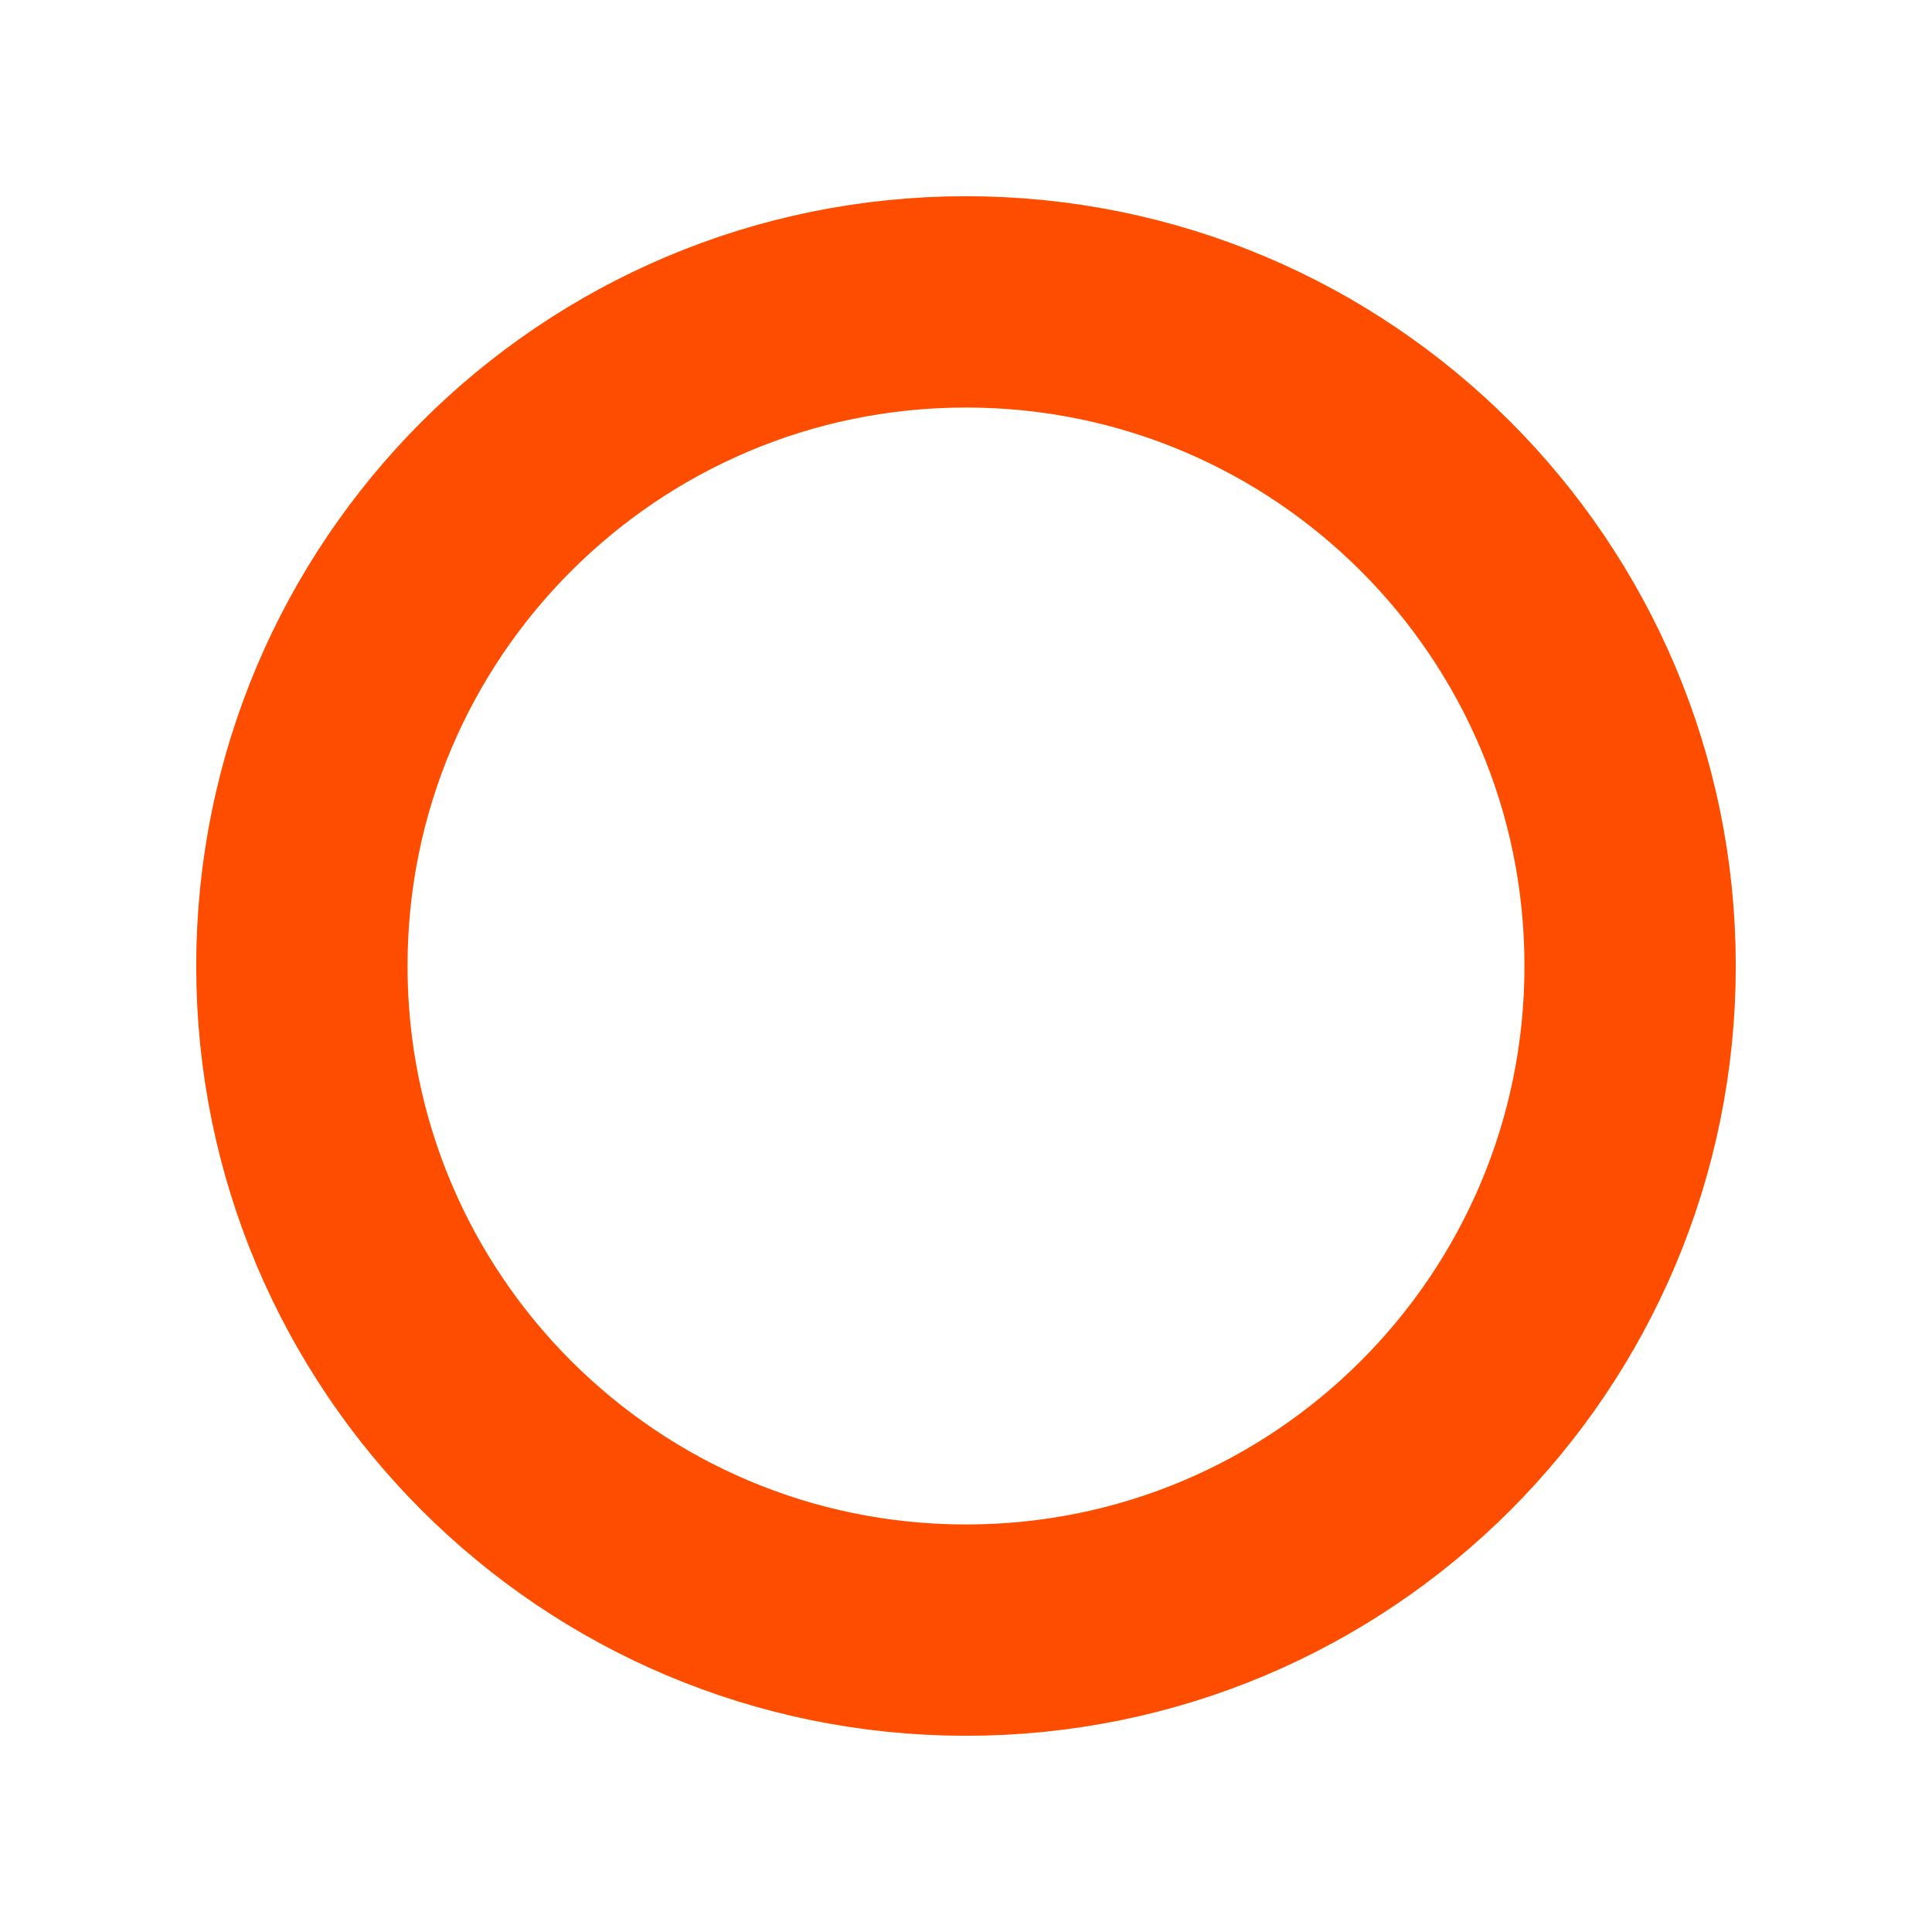
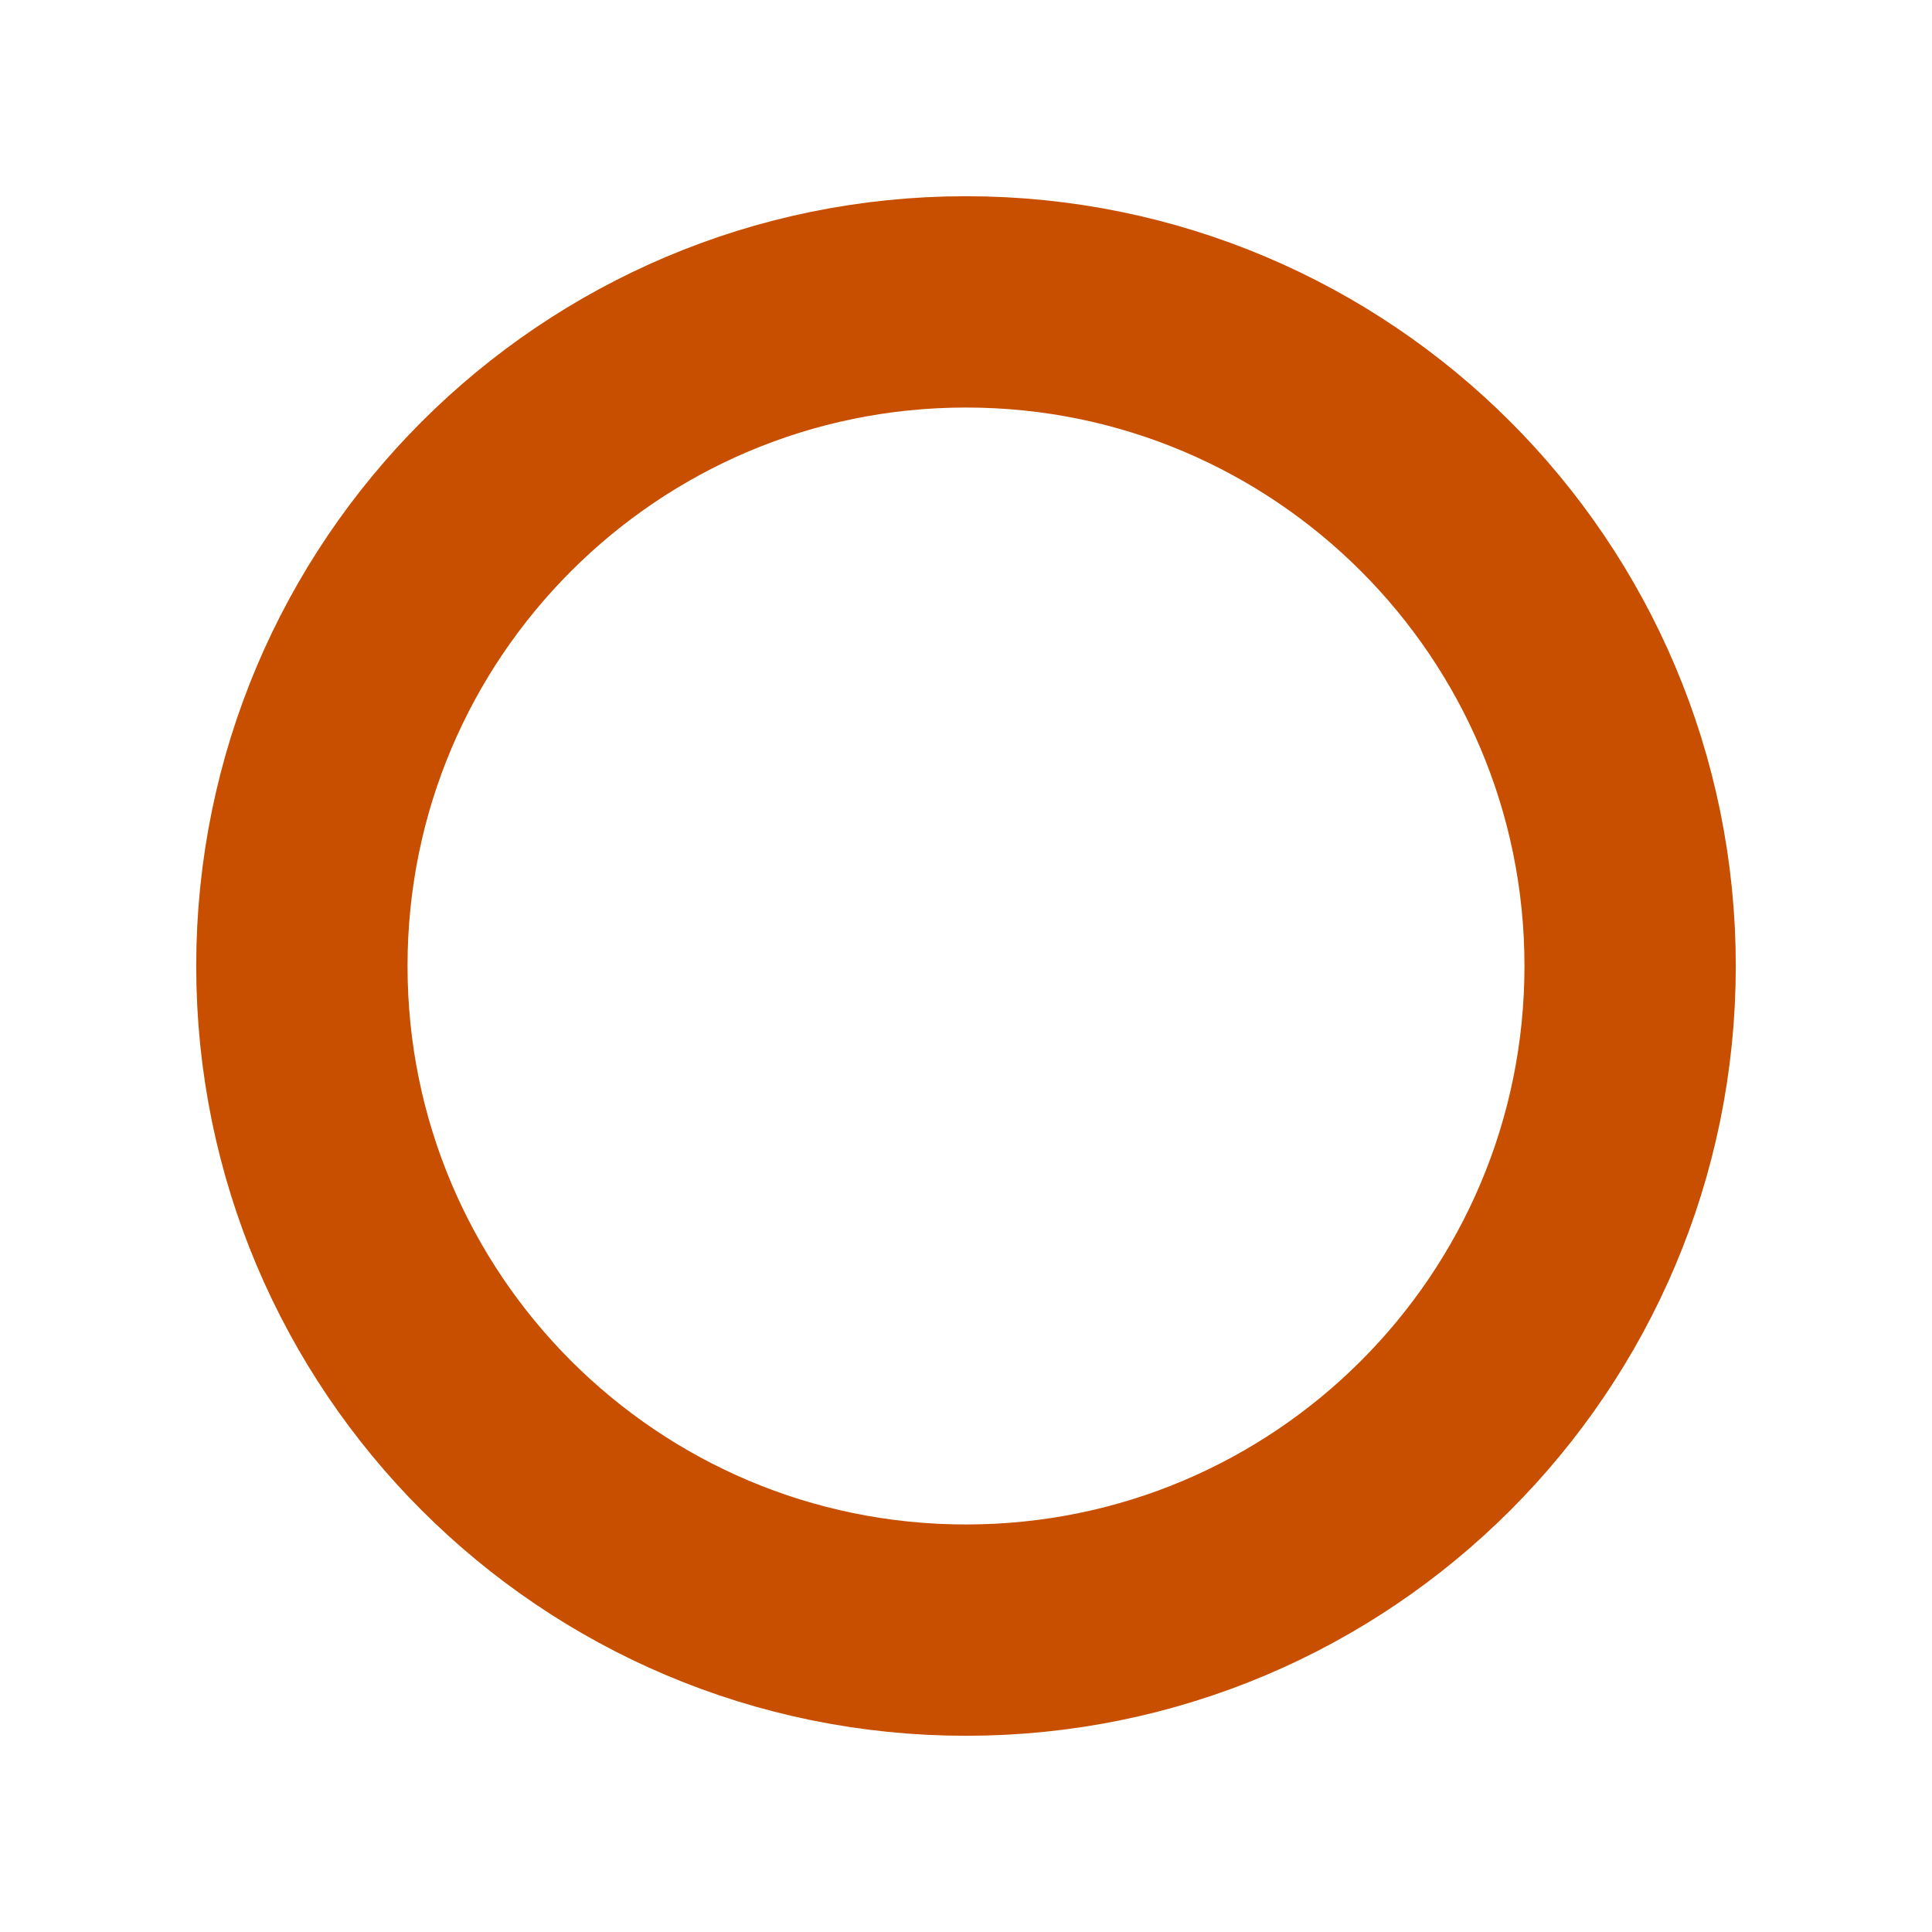
<svg xmlns="http://www.w3.org/2000/svg" width="512" height="512" viewBox="0 0 512 512" fill="none">
-   <circle cx="256" cy="256" r="176" stroke="#FF4D00" stroke-width="56" />
+   <circle cx="256" cy="256" r="176" stroke="#c84f00" stroke-width="56" />
</svg>
